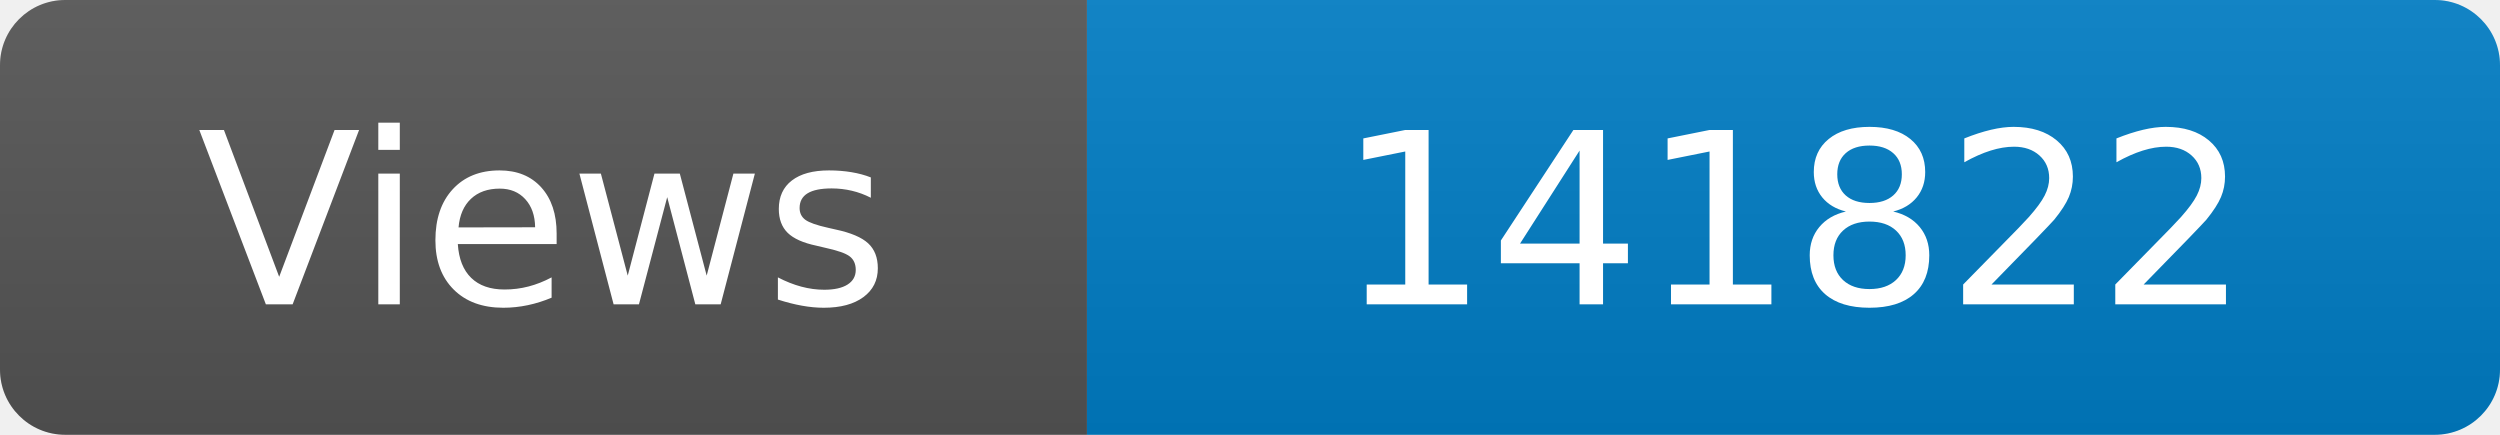
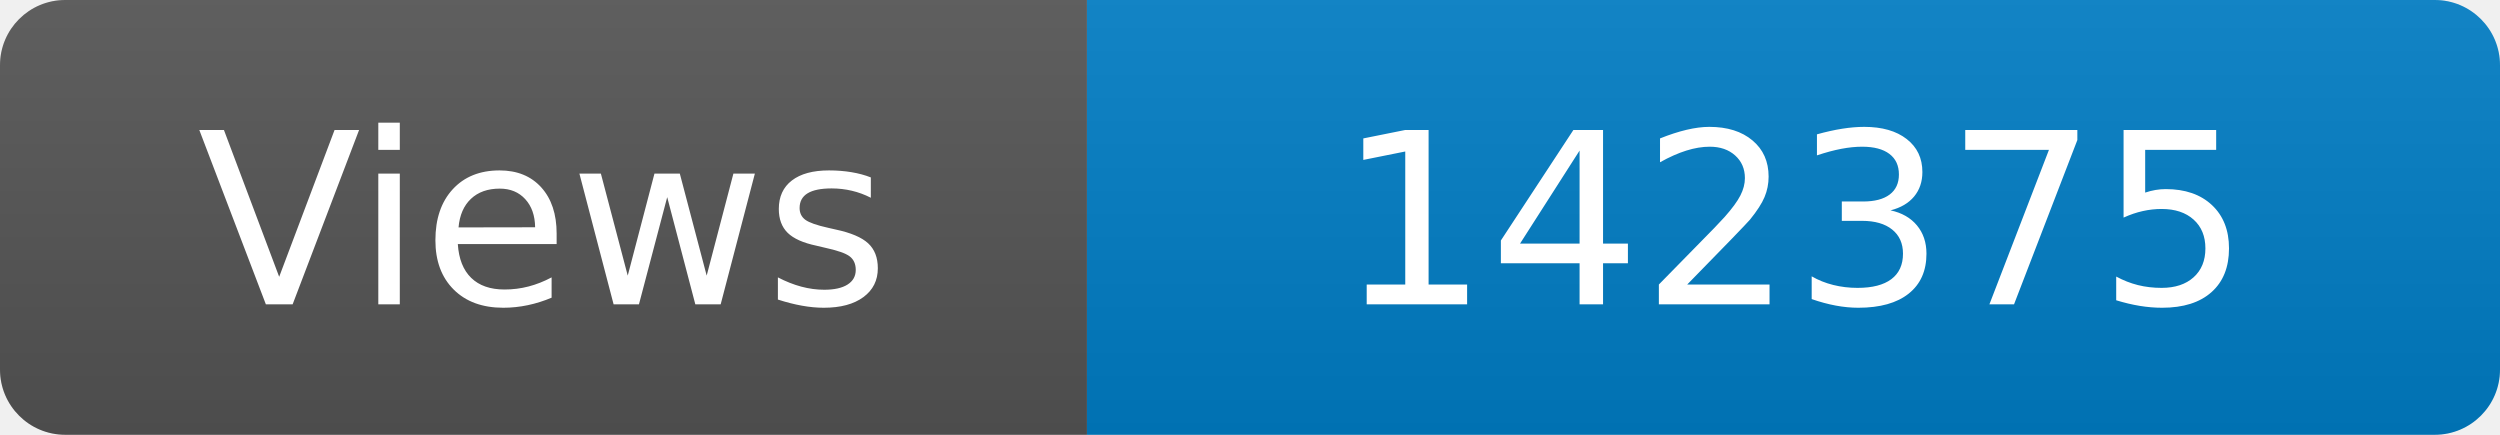
<svg xmlns="http://www.w3.org/2000/svg" width="115" height="20" role="img" aria-label="Maintained?: yes">
  <linearGradient id="s" x2="0" y2="100%">
    <stop offset="0" stop-color="#bbb" stop-opacity=".1" />
    <stop offset="1" stop-opacity=".1" />
  </linearGradient>
  <clipPath id="r">
    <rect width="115" height="20" rx="3" fill="#fff" />
  </clipPath>
  <g clip-path="url(#r)">
    <rect width="50" height="20" fill="#555" />
    <rect x="50" width="160" height="20" fill="#007ec6" />
    <rect width="115" height="20" fill="url(#s)" />
  </g>
  <g fill="#fff" text-anchor="middle" font-family="Verdana,Geneva,DejaVu Sans,sans-serif" font-size="110">
    <text x="250" y="140" transform="scale(.1)" fill="#fff">Views</text>
-     <text x="825" y="140" transform="scale(.1)" fill="#fff">141822</text>
+     <text x="825" y="140" transform="scale(.1)" fill="#fff">142375</text>
  </g>
</svg>
